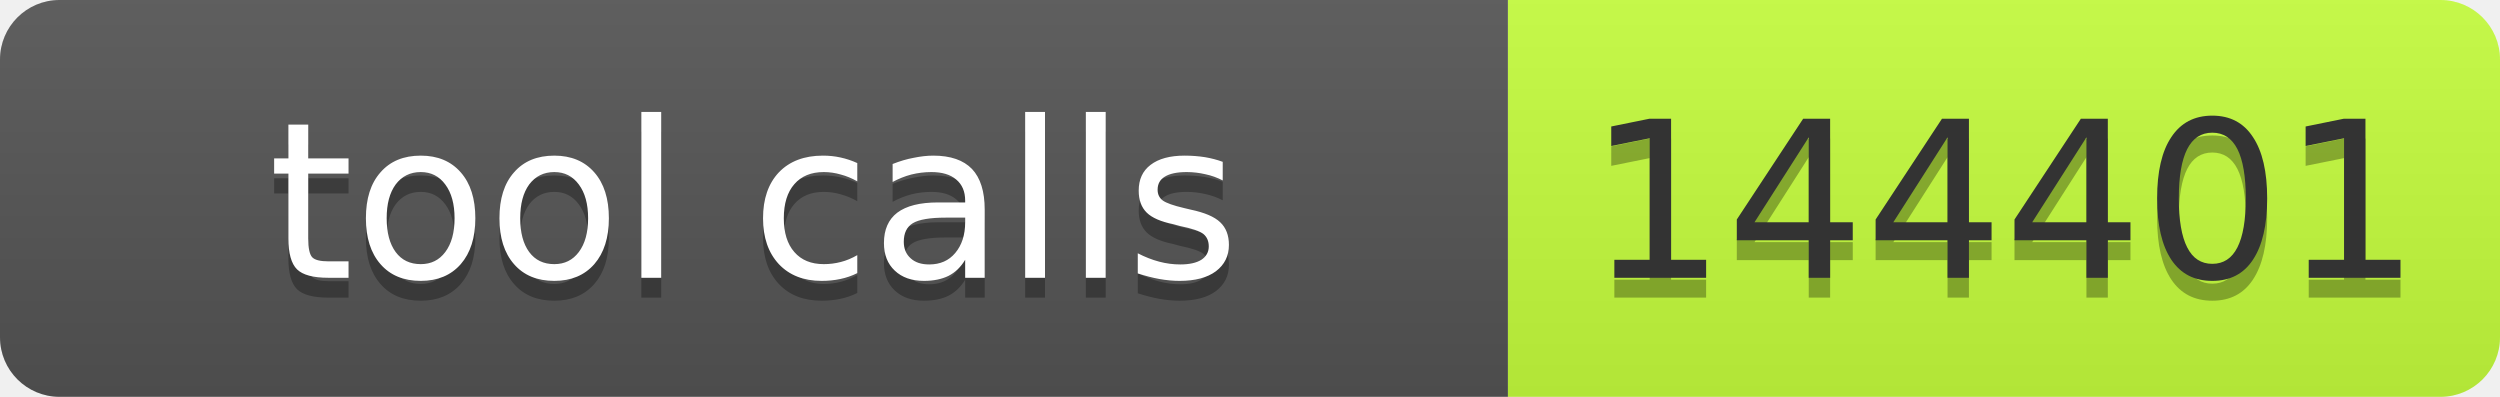
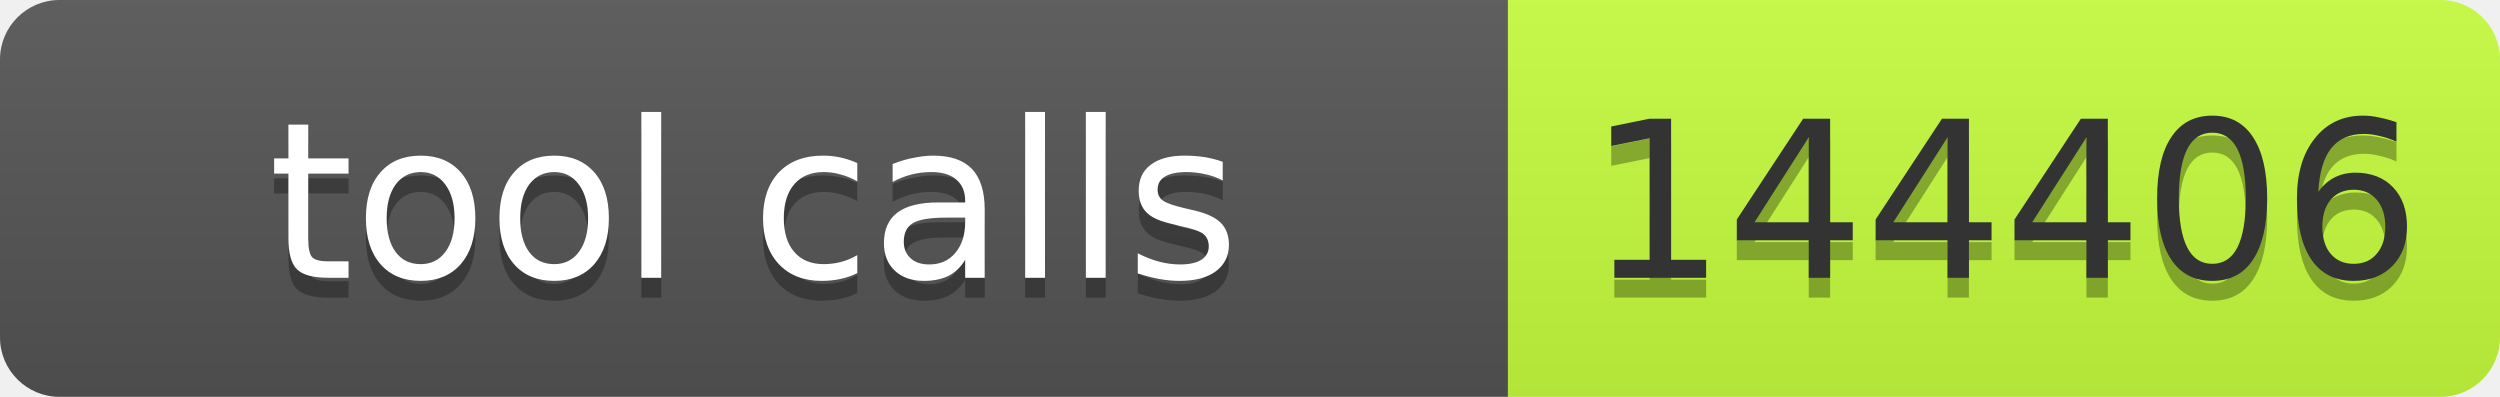
- <svg xmlns="http://www.w3.org/2000/svg" width="126" height="20" role="img" aria-label="tool calls: 144401">
+ <svg xmlns="http://www.w3.org/2000/svg" width="126" height="20" role="img" aria-label="tool calls: 144406">
  <linearGradient id="s" x2="0" y2="100%">
    <stop offset="0" stop-color="#bbb" stop-opacity=".1" />
    <stop offset="1" stop-opacity=".1" />
  </linearGradient>
  <clipPath id="r">
    <rect width="126" height="20" rx="3" fill="#fff" />
  </clipPath>
  <g clip-path="url(#r)">
    <rect width="76" height="20" fill="#555" />
    <rect x="76" width="50" height="20" fill="#c6ff3d" />
    <rect width="126" height="20" fill="url(#s)" />
  </g>
  <g font-family="Verdana,Geneva,DejaVu Sans,sans-serif" font-size="11">
    <text x="38" y="15" fill="#010101" fill-opacity=".3" text-anchor="middle" textLength="66">tool calls</text>
    <text x="38" y="14" fill="#fff" text-anchor="middle" textLength="66">tool calls</text>
-     <text x="101" y="15" fill="#010101" fill-opacity=".3" text-anchor="middle" textLength="40">144401</text>
-     <text x="101" y="14" fill="#333" text-anchor="middle" textLength="40">144401</text>
+     <text x="101" y="15" fill="#010101" fill-opacity=".3" text-anchor="middle" textLength="40">144406</text>
+     <text x="101" y="14" fill="#333" text-anchor="middle" textLength="40">144406</text>
  </g>
</svg>
